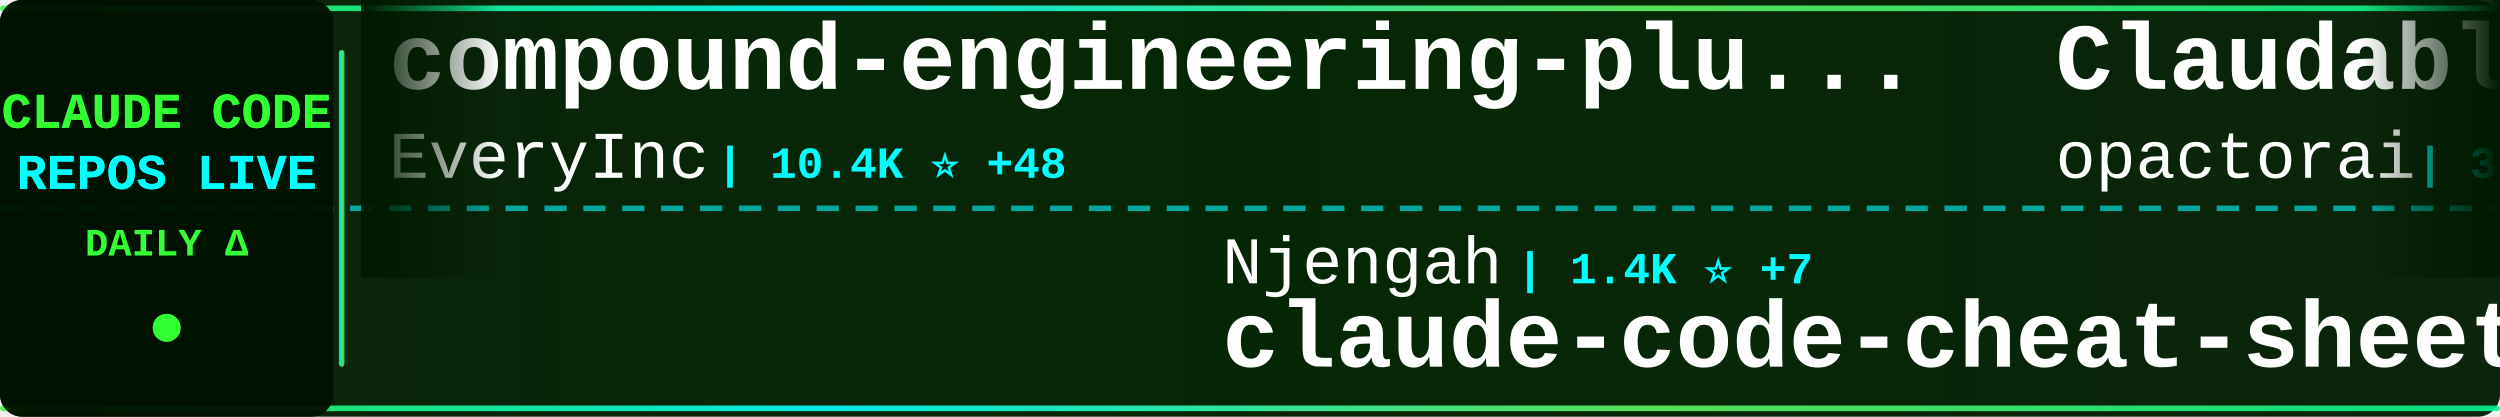
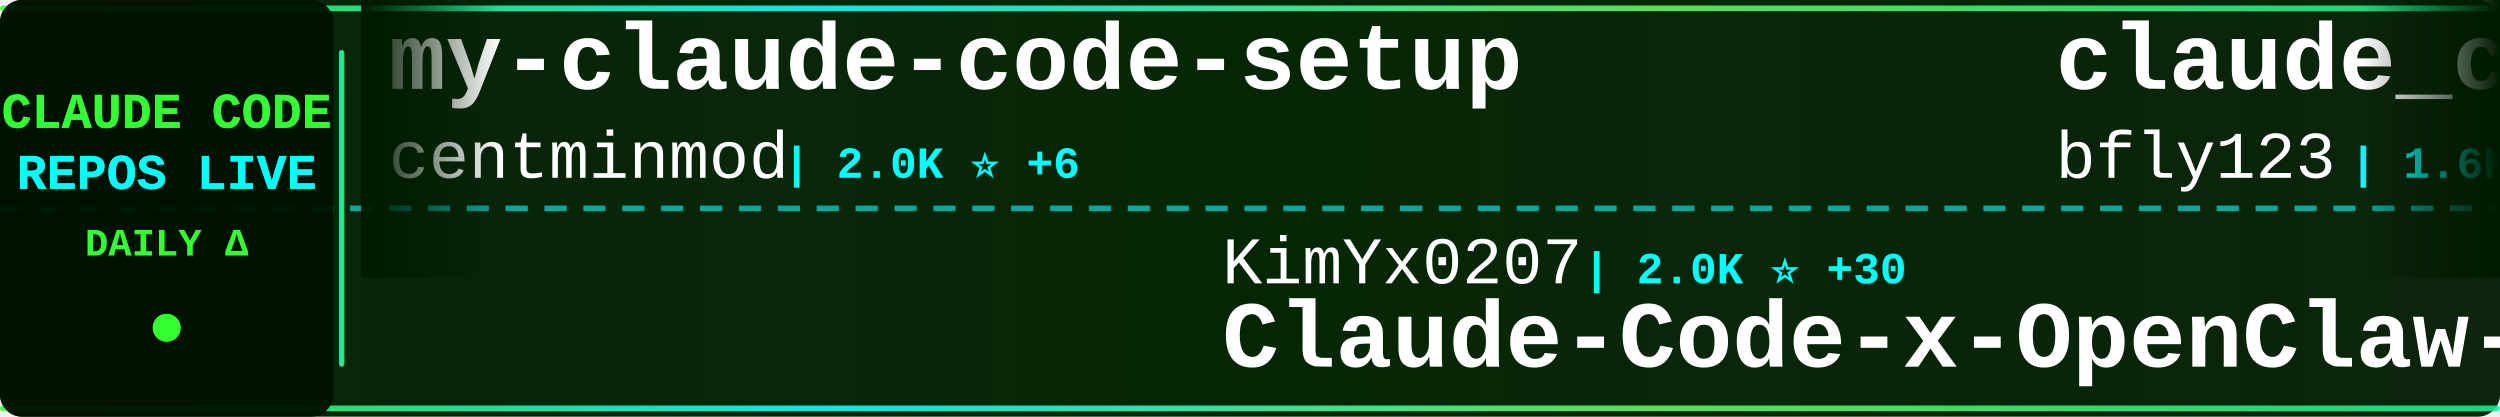
<svg xmlns="http://www.w3.org/2000/svg" width="900" height="150">
  <defs>
    <linearGradient id="tickerBg" x1="0%" y1="0%" x2="100%" y2="0%">
      <stop offset="0%" style="stop-color:#001a00;stop-opacity:0.95" />
      <stop offset="50%" style="stop-color:#002200;stop-opacity:0.98" />
      <stop offset="100%" style="stop-color:#001a00;stop-opacity:0.95" />
    </linearGradient>
    <linearGradient id="borderGrad" x1="0%" y1="0%" x2="100%" y2="0%">
      <stop offset="0%" style="stop-color:#33ff33;stop-opacity:0.85">
        <animate attributeName="stop-opacity" values="0.85;1;0.85" dur="2s" repeatCount="indefinite" />
      </stop>
      <stop offset="33%" style="stop-color:#00ffff;stop-opacity:0.9">
        <animate attributeName="stop-opacity" values="0.9;1;0.9" dur="2.2s" repeatCount="indefinite" />
      </stop>
      <stop offset="66%" style="stop-color:#66ff66;stop-opacity:0.85">
        <animate attributeName="stop-opacity" values="0.85;1;0.85" dur="1.8s" repeatCount="indefinite" />
      </stop>
      <stop offset="100%" style="stop-color:#00ff99;stop-opacity:0.85">
        <animate attributeName="stop-opacity" values="0.85;1;0.85" dur="2s" repeatCount="indefinite" />
      </stop>
    </linearGradient>
    <filter id="textGlow">
      <feGaussianBlur stdDeviation="0.1" result="coloredBlur" />
      <feMerge>
        <feMergeNode in="coloredBlur" />
        <feMergeNode in="SourceGraphic" />
      </feMerge>
    </filter>
    <filter id="metricGlow">
      <feGaussianBlur stdDeviation="0.2" result="coloredBlur" />
      <feMerge>
        <feMergeNode in="coloredBlur" />
        <feMergeNode in="SourceGraphic" />
      </feMerge>
    </filter>
    <linearGradient id="leftFade" x1="0%" y1="0%" x2="100%" y2="0%">
      <stop offset="0%" style="stop-color:#001a00;stop-opacity:1" />
      <stop offset="100%" style="stop-color:#001a00;stop-opacity:0" />
    </linearGradient>
    <linearGradient id="rightFade" x1="0%" y1="0%" x2="100%" y2="0%">
      <stop offset="0%" style="stop-color:#001a00;stop-opacity:0" />
      <stop offset="100%" style="stop-color:#001a00;stop-opacity:1" />
    </linearGradient>
  </defs>
  <rect width="900" height="150" fill="url(#tickerBg)" rx="8" />
  <rect x="0" y="2" width="900" height="2" fill="url(#borderGrad)" rx="1" />
  <rect x="0" y="146" width="900" height="2" fill="url(#borderGrad)" rx="1" />
  <line x1="0" y1="75" x2="900" y2="75" stroke="#00ffff" stroke-width="2" stroke-dasharray="8 6" opacity="0.6" />
  <rect x="0" y="0" width="120" height="150" fill="#001100" opacity="0.95" rx="8" />
  <text x="60" y="46" font-family="'Courier New', monospace" font-size="18" font-weight="bold" fill="#33ff33" text-anchor="middle" filter="url(#textGlow)">
    CLAUDE CODE
  </text>
  <text x="60" y="68" font-family="'Courier New', monospace" font-size="18" font-weight="bold" fill="#00ffff" text-anchor="middle" filter="url(#textGlow)">
    REPOS LIVE
  </text>
  <text x="60" y="92" font-family="'Courier New', monospace" font-size="14" font-weight="bold" fill="#33ff33" text-anchor="middle">
    DAILY Δ
  </text>
  <circle cx="60" cy="118" r="5" fill="#33ff33" filter="url(#metricGlow)">
    <animate attributeName="r" values="4;6;4" dur="1.5s" repeatCount="indefinite" />
    <animate attributeName="opacity" values="0.6;1;0.6" dur="1.5s" repeatCount="indefinite" />
  </circle>
  <rect x="122" y="18" width="2" height="114" fill="url(#borderGrad)" rx="1" />
  <clipPath id="tickerClip">
    <rect x="130" y="0" width="770" height="150" />
  </clipPath>
  <g clip-path="url(#tickerClip)">
    <g id="tickerItems">
      <animateTransform attributeName="transform" attributeType="XML" type="translate" from="0 0" to="-3000 0" dur="54s" repeatCount="indefinite" />
      <g transform="translate(0, 0)">
-         <text x="140" y="32" font-family="'Courier New', monospace" font-size="34" font-weight="bold" fill="#ffffff">compound-engineering-plu...</text>
-         <text x="140" y="64" font-family="'Courier New', monospace" font-size="24" font-weight="normal" fill="#ffffff" opacity="1.0">EveryInc</text>
-         <text x="258" y="64" font-family="'Courier New', monospace" font-size="16" font-weight="bold" fill="#00ffff"> | 10.4K ⭐ +48</text>
+         <text x="140" y="32" font-family="'Courier New', monospace" font-size="34" font-weight="bold" fill="#ffffff">my-claude-code-setup</text>
+         <text x="140" y="64" font-family="'Courier New', monospace" font-size="24" font-weight="normal" fill="#ffffff" opacity="1.0">centminmod</text>
+         <text x="282" y="64" font-family="'Courier New', monospace" font-size="16" font-weight="bold" fill="#00ffff"> | 2.0K ⭐ +6</text>
      </g>
      <g transform="translate(300, 0)">
-         <text x="140" y="102" font-family="'Courier New', monospace" font-size="24" font-weight="normal" fill="#ffffff" opacity="1.0">Njengah</text>
-         <text x="246" y="102" font-family="'Courier New', monospace" font-size="16" font-weight="bold" fill="#00ffff"> | 1.4K ⭐ +7</text>
-         <text x="140" y="132" font-family="'Courier New', monospace" font-size="34" font-weight="bold" fill="#ffffff">claude-code-cheat-sheet</text>
+         <text x="140" y="102" font-family="'Courier New', monospace" font-size="24" font-weight="normal" fill="#ffffff" opacity="1.0">KimYx0207</text>
+         <text x="270" y="102" font-family="'Courier New', monospace" font-size="16" font-weight="bold" fill="#00ffff"> | 2.0K ⭐ +30</text>
+         <text x="140" y="132" font-family="'Courier New', monospace" font-size="34" font-weight="bold" fill="#ffffff">Claude-Code-x-OpenClaw-G...</text>
      </g>
      <g transform="translate(600, 0)">
-         <text x="140" y="32" font-family="'Courier New', monospace" font-size="34" font-weight="bold" fill="#ffffff">Claudable</text>
-         <text x="140" y="64" font-family="'Courier New', monospace" font-size="24" font-weight="normal" fill="#ffffff" opacity="1.0">opactorai</text>
-         <text x="270" y="64" font-family="'Courier New', monospace" font-size="16" font-weight="bold" fill="#00ffff"> | 3.8K ⭐ +2</text>
+         <text x="140" y="32" font-family="'Courier New', monospace" font-size="34" font-weight="bold" fill="#ffffff">claude_code_bridge</text>
+         <text x="140" y="64" font-family="'Courier New', monospace" font-size="24" font-weight="normal" fill="#ffffff" opacity="1.0">bfly123</text>
+         <text x="246" y="64" font-family="'Courier New', monospace" font-size="16" font-weight="bold" fill="#00ffff"> | 1.6K ⭐ +14</text>
      </g>
      <g transform="translate(900, 0)">
-         <text x="140" y="102" font-family="'Courier New', monospace" font-size="24" font-weight="normal" fill="#ffffff" opacity="1.0">rohitg00</text>
-         <text x="258" y="102" font-family="'Courier New', monospace" font-size="16" font-weight="bold" fill="#00ffff"> | 763 ⭐ +69</text>
-         <text x="140" y="132" font-family="'Courier New', monospace" font-size="34" font-weight="bold" fill="#ffffff">awesome-claude-code-tool...</text>
+         <text x="140" y="102" font-family="'Courier New', monospace" font-size="24" font-weight="normal" fill="#ffffff" opacity="1.0">steipete</text>
+         <text x="258" y="102" font-family="'Courier New', monospace" font-size="16" font-weight="bold" fill="#00ffff"> | 1.2K ⭐</text>
+         <text x="140" y="132" font-family="'Courier New', monospace" font-size="34" font-weight="bold" fill="#ffffff">claude-code-mcp</text>
      </g>
      <g transform="translate(1200, 0)">
-         <text x="140" y="32" font-family="'Courier New', monospace" font-size="34" font-weight="bold" fill="#ffffff">superpowers</text>
-         <text x="140" y="64" font-family="'Courier New', monospace" font-size="24" font-weight="normal" fill="#ffffff" opacity="1.0">obra</text>
-         <text x="210" y="64" font-family="'Courier New', monospace" font-size="16" font-weight="bold" fill="#00ffff"> | 82.2K ⭐ +1.7K</text>
+         <text x="140" y="32" font-family="'Courier New', monospace" font-size="34" font-weight="bold" fill="#ffffff">claude-code-hooks-master...</text>
+         <text x="140" y="64" font-family="'Courier New', monospace" font-size="24" font-weight="normal" fill="#ffffff" opacity="1.0">disler</text>
+         <text x="234" y="64" font-family="'Courier New', monospace" font-size="16" font-weight="bold" fill="#00ffff"> | 3.3K ⭐ +3</text>
      </g>
      <g transform="translate(1500, 0)">
-         <text x="140" y="102" font-family="'Courier New', monospace" font-size="24" font-weight="normal" fill="#ffffff" opacity="1.0">simonw</text>
-         <text x="234" y="102" font-family="'Courier New', monospace" font-size="16" font-weight="bold" fill="#00ffff"> | 1.1K ⭐ +2</text>
-         <text x="140" y="132" font-family="'Courier New', monospace" font-size="34" font-weight="bold" fill="#ffffff">claude-code-transcripts</text>
+         <text x="140" y="102" font-family="'Courier New', monospace" font-size="24" font-weight="normal" fill="#ffffff" opacity="1.0">VoltAgent</text>
+         <text x="270" y="102" font-family="'Courier New', monospace" font-size="16" font-weight="bold" fill="#00ffff"> | 13.8K ⭐ +143</text>
+         <text x="140" y="132" font-family="'Courier New', monospace" font-size="34" font-weight="bold" fill="#ffffff">awesome-claude-code-suba...</text>
      </g>
      <g transform="translate(1800, 0)">
-         <text x="140" y="32" font-family="'Courier New', monospace" font-size="34" font-weight="bold" fill="#ffffff">claude-code-workflows</text>
-         <text x="140" y="64" font-family="'Courier New', monospace" font-size="24" font-weight="normal" fill="#ffffff" opacity="1.0">OneRedOak</text>
-         <text x="270" y="64" font-family="'Courier New', monospace" font-size="16" font-weight="bold" fill="#00ffff"> | 3.7K ⭐ +5</text>
+         <text x="140" y="32" font-family="'Courier New', monospace" font-size="34" font-weight="bold" fill="#ffffff">nanoclaw</text>
+         <text x="140" y="64" font-family="'Courier New', monospace" font-size="24" font-weight="normal" fill="#ffffff" opacity="1.0">qwibitai</text>
+         <text x="258" y="64" font-family="'Courier New', monospace" font-size="16" font-weight="bold" fill="#00ffff"> | 22.7K ⭐ +505</text>
      </g>
      <g transform="translate(2100, 0)">
-         <text x="140" y="102" font-family="'Courier New', monospace" font-size="24" font-weight="normal" fill="#ffffff" opacity="1.0">rizethereum</text>
-         <text x="294" y="102" font-family="'Courier New', monospace" font-size="16" font-weight="bold" fill="#00ffff"> | 1.8K ⭐</text>
-         <text x="140" y="132" font-family="'Courier New', monospace" font-size="34" font-weight="bold" fill="#ffffff">claude-code-requirements...</text>
+         <text x="140" y="102" font-family="'Courier New', monospace" font-size="24" font-weight="normal" fill="#ffffff" opacity="1.0">kodu-ai</text>
+         <text x="246" y="102" font-family="'Courier New', monospace" font-size="16" font-weight="bold" fill="#00ffff"> | 5.3K ⭐ +1</text>
+         <text x="140" y="132" font-family="'Courier New', monospace" font-size="34" font-weight="bold" fill="#ffffff">claude-coder</text>
      </g>
      <g transform="translate(2400, 0)">
-         <text x="140" y="32" font-family="'Courier New', monospace" font-size="34" font-weight="bold" fill="#ffffff">claude-task-master</text>
-         <text x="140" y="64" font-family="'Courier New', monospace" font-size="24" font-weight="normal" fill="#ffffff" opacity="1.0">eyaltoledano</text>
-         <text x="306" y="64" font-family="'Courier New', monospace" font-size="16" font-weight="bold" fill="#00ffff"> | 25.9K ⭐ +17</text>
+         <text x="140" y="32" font-family="'Courier New', monospace" font-size="34" font-weight="bold" fill="#ffffff">learn-claude-code</text>
+         <text x="140" y="64" font-family="'Courier New', monospace" font-size="24" font-weight="normal" fill="#ffffff" opacity="1.0">shareAI-lab</text>
+         <text x="294" y="64" font-family="'Courier New', monospace" font-size="16" font-weight="bold" fill="#00ffff"> | 26.6K ⭐ +755</text>
      </g>
      <g transform="translate(2700, 0)">
-         <text x="140" y="102" font-family="'Courier New', monospace" font-size="24" font-weight="normal" fill="#ffffff" opacity="1.0">carlvellotti</text>
-         <text x="306" y="102" font-family="'Courier New', monospace" font-size="16" font-weight="bold" fill="#00ffff"> | 1.6K ⭐ +2</text>
-         <text x="140" y="132" font-family="'Courier New', monospace" font-size="34" font-weight="bold" fill="#ffffff">claude-code-pm-course</text>
+         <text x="140" y="102" font-family="'Courier New', monospace" font-size="24" font-weight="normal" fill="#ffffff" opacity="1.0">sugyan</text>
+         <text x="234" y="102" font-family="'Courier New', monospace" font-size="16" font-weight="bold" fill="#00ffff"> | 961 ⭐ +2</text>
+         <text x="140" y="132" font-family="'Courier New', monospace" font-size="34" font-weight="bold" fill="#ffffff">claude-code-webui</text>
      </g>
      <g transform="translate(3000, 0)">
-         <text x="140" y="32" font-family="'Courier New', monospace" font-size="34" font-weight="bold" fill="#ffffff">compound-engineering-plu...</text>
-         <text x="140" y="64" font-family="'Courier New', monospace" font-size="24" font-weight="normal" fill="#ffffff" opacity="1.0">EveryInc</text>
-         <text x="258" y="64" font-family="'Courier New', monospace" font-size="16" font-weight="bold" fill="#00ffff"> | 10.4K ⭐ +48</text>
+         <text x="140" y="32" font-family="'Courier New', monospace" font-size="34" font-weight="bold" fill="#ffffff">my-claude-code-setup</text>
+         <text x="140" y="64" font-family="'Courier New', monospace" font-size="24" font-weight="normal" fill="#ffffff" opacity="1.0">centminmod</text>
+         <text x="282" y="64" font-family="'Courier New', monospace" font-size="16" font-weight="bold" fill="#00ffff"> | 2.0K ⭐ +6</text>
      </g>
      <g transform="translate(3300, 0)">
-         <text x="140" y="102" font-family="'Courier New', monospace" font-size="24" font-weight="normal" fill="#ffffff" opacity="1.0">Njengah</text>
-         <text x="246" y="102" font-family="'Courier New', monospace" font-size="16" font-weight="bold" fill="#00ffff"> | 1.4K ⭐ +7</text>
-         <text x="140" y="132" font-family="'Courier New', monospace" font-size="34" font-weight="bold" fill="#ffffff">claude-code-cheat-sheet</text>
+         <text x="140" y="102" font-family="'Courier New', monospace" font-size="24" font-weight="normal" fill="#ffffff" opacity="1.0">KimYx0207</text>
+         <text x="270" y="102" font-family="'Courier New', monospace" font-size="16" font-weight="bold" fill="#00ffff"> | 2.0K ⭐ +30</text>
+         <text x="140" y="132" font-family="'Courier New', monospace" font-size="34" font-weight="bold" fill="#ffffff">Claude-Code-x-OpenClaw-G...</text>
      </g>
      <g transform="translate(3600, 0)">
-         <text x="140" y="32" font-family="'Courier New', monospace" font-size="34" font-weight="bold" fill="#ffffff">Claudable</text>
-         <text x="140" y="64" font-family="'Courier New', monospace" font-size="24" font-weight="normal" fill="#ffffff" opacity="1.0">opactorai</text>
-         <text x="270" y="64" font-family="'Courier New', monospace" font-size="16" font-weight="bold" fill="#00ffff"> | 3.8K ⭐ +2</text>
+         <text x="140" y="32" font-family="'Courier New', monospace" font-size="34" font-weight="bold" fill="#ffffff">claude_code_bridge</text>
+         <text x="140" y="64" font-family="'Courier New', monospace" font-size="24" font-weight="normal" fill="#ffffff" opacity="1.0">bfly123</text>
+         <text x="246" y="64" font-family="'Courier New', monospace" font-size="16" font-weight="bold" fill="#00ffff"> | 1.6K ⭐ +14</text>
      </g>
      <g transform="translate(3900, 0)">
-         <text x="140" y="102" font-family="'Courier New', monospace" font-size="24" font-weight="normal" fill="#ffffff" opacity="1.0">rohitg00</text>
-         <text x="258" y="102" font-family="'Courier New', monospace" font-size="16" font-weight="bold" fill="#00ffff"> | 763 ⭐ +69</text>
-         <text x="140" y="132" font-family="'Courier New', monospace" font-size="34" font-weight="bold" fill="#ffffff">awesome-claude-code-tool...</text>
+         <text x="140" y="102" font-family="'Courier New', monospace" font-size="24" font-weight="normal" fill="#ffffff" opacity="1.0">steipete</text>
+         <text x="258" y="102" font-family="'Courier New', monospace" font-size="16" font-weight="bold" fill="#00ffff"> | 1.2K ⭐</text>
+         <text x="140" y="132" font-family="'Courier New', monospace" font-size="34" font-weight="bold" fill="#ffffff">claude-code-mcp</text>
      </g>
    </g>
  </g>
  <rect x="130" y="0" width="50" height="100" fill="url(#leftFade)" />
  <rect x="850" y="0" width="50" height="100" fill="url(#rightFade)" />
</svg>
